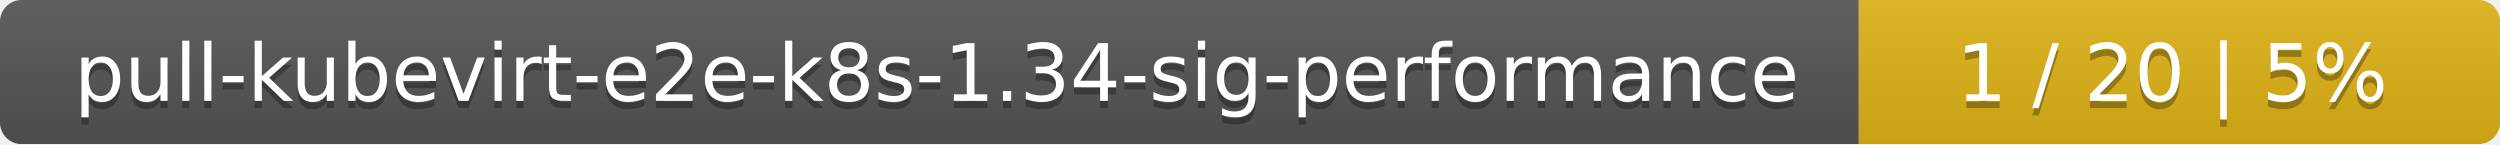
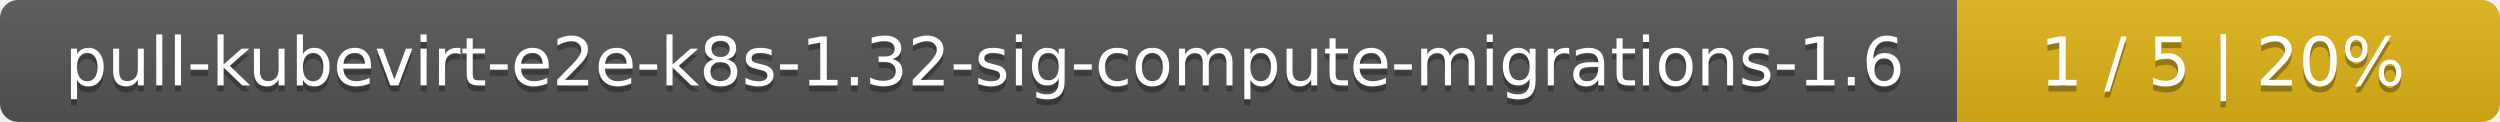
- <svg xmlns="http://www.w3.org/2000/svg" width="347" height="20">
+ <svg xmlns="http://www.w3.org/2000/svg" width="410" height="20">
  <linearGradient id="smooth" x2="0" y2="100%">
    <stop offset="0" stop-color="#bbb" stop-opacity=".1" />
    <stop offset="1" stop-opacity=".1" />
  </linearGradient>
  <mask id="round">
-     <rect width="347" height="20" rx="3" fill="#fff" />
+     <rect width="410" height="20" rx="3" fill="#fff" />
  </mask>
  <g mask="url(#round)">
-     <rect width="258" height="20" fill="#555" />
-     <rect x="258" width="89" height="20" fill="#dfb317" />
-     <rect width="347" height="20" fill="url(#smooth)" />
+     <rect width="321" height="20" fill="#555" />
+     <rect x="321" width="89" height="20" fill="#dfb317" />
+     <rect width="410" height="20" fill="url(#smooth)" />
  </g>
  <g fill="#fff" text-anchor="middle" font-family="DejaVu Sans,Verdana,Geneva,sans-serif" font-size="11">
-     <text x="130" y="15" fill="#010101" fill-opacity=".3">pull-kubevirt-e2e-k8s-1.34-sig-performance</text>
-     <text x="130" y="14">pull-kubevirt-e2e-k8s-1.34-sig-performance</text>
-     <text x="301.5" y="15" fill="#010101" fill-opacity=".3">1 / 20    |    5%</text>
-     <text x="301.5" y="14">1 / 20    |    5%</text>
+     <text x="161.5" y="15" fill="#010101" fill-opacity=".3">pull-kubevirt-e2e-k8s-1.32-sig-compute-migrations-1.6</text>
+     <text x="161.5" y="14">pull-kubevirt-e2e-k8s-1.32-sig-compute-migrations-1.6</text>
+     <text x="364.5" y="15" fill="#010101" fill-opacity=".3">1 / 5    |    20%</text>
+     <text x="364.5" y="14">1 / 5    |    20%</text>
  </g>
</svg>
